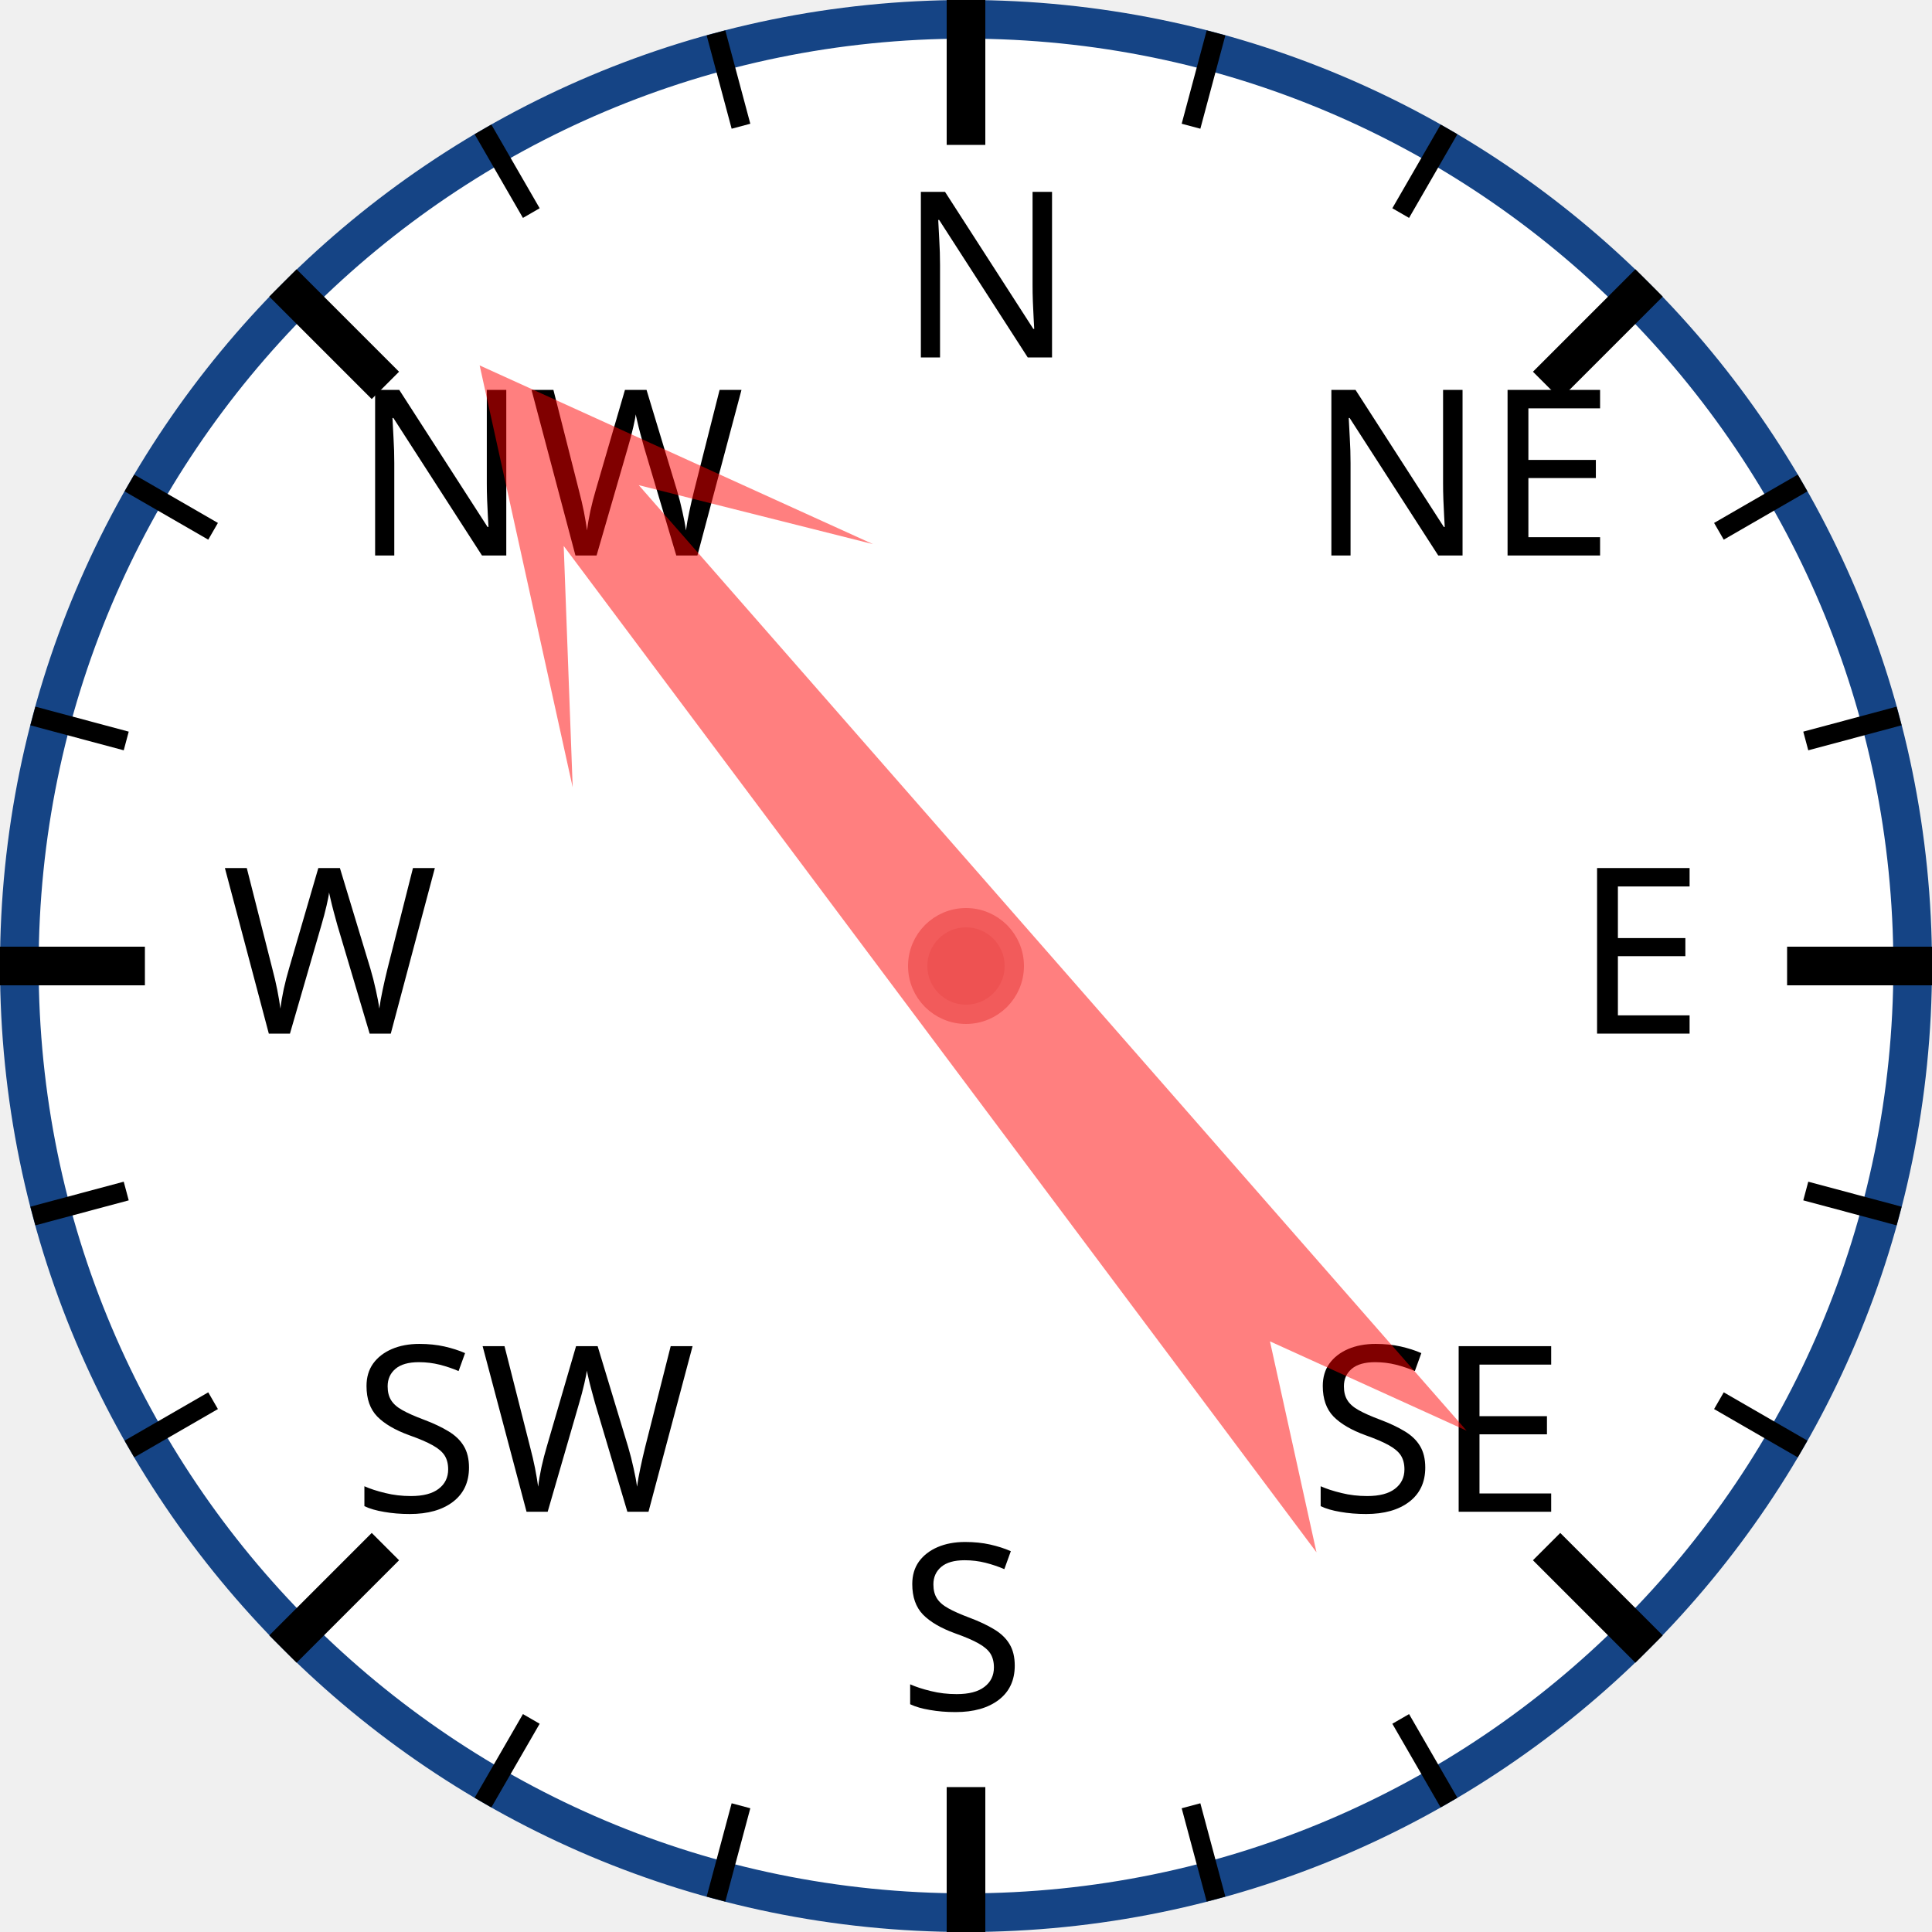
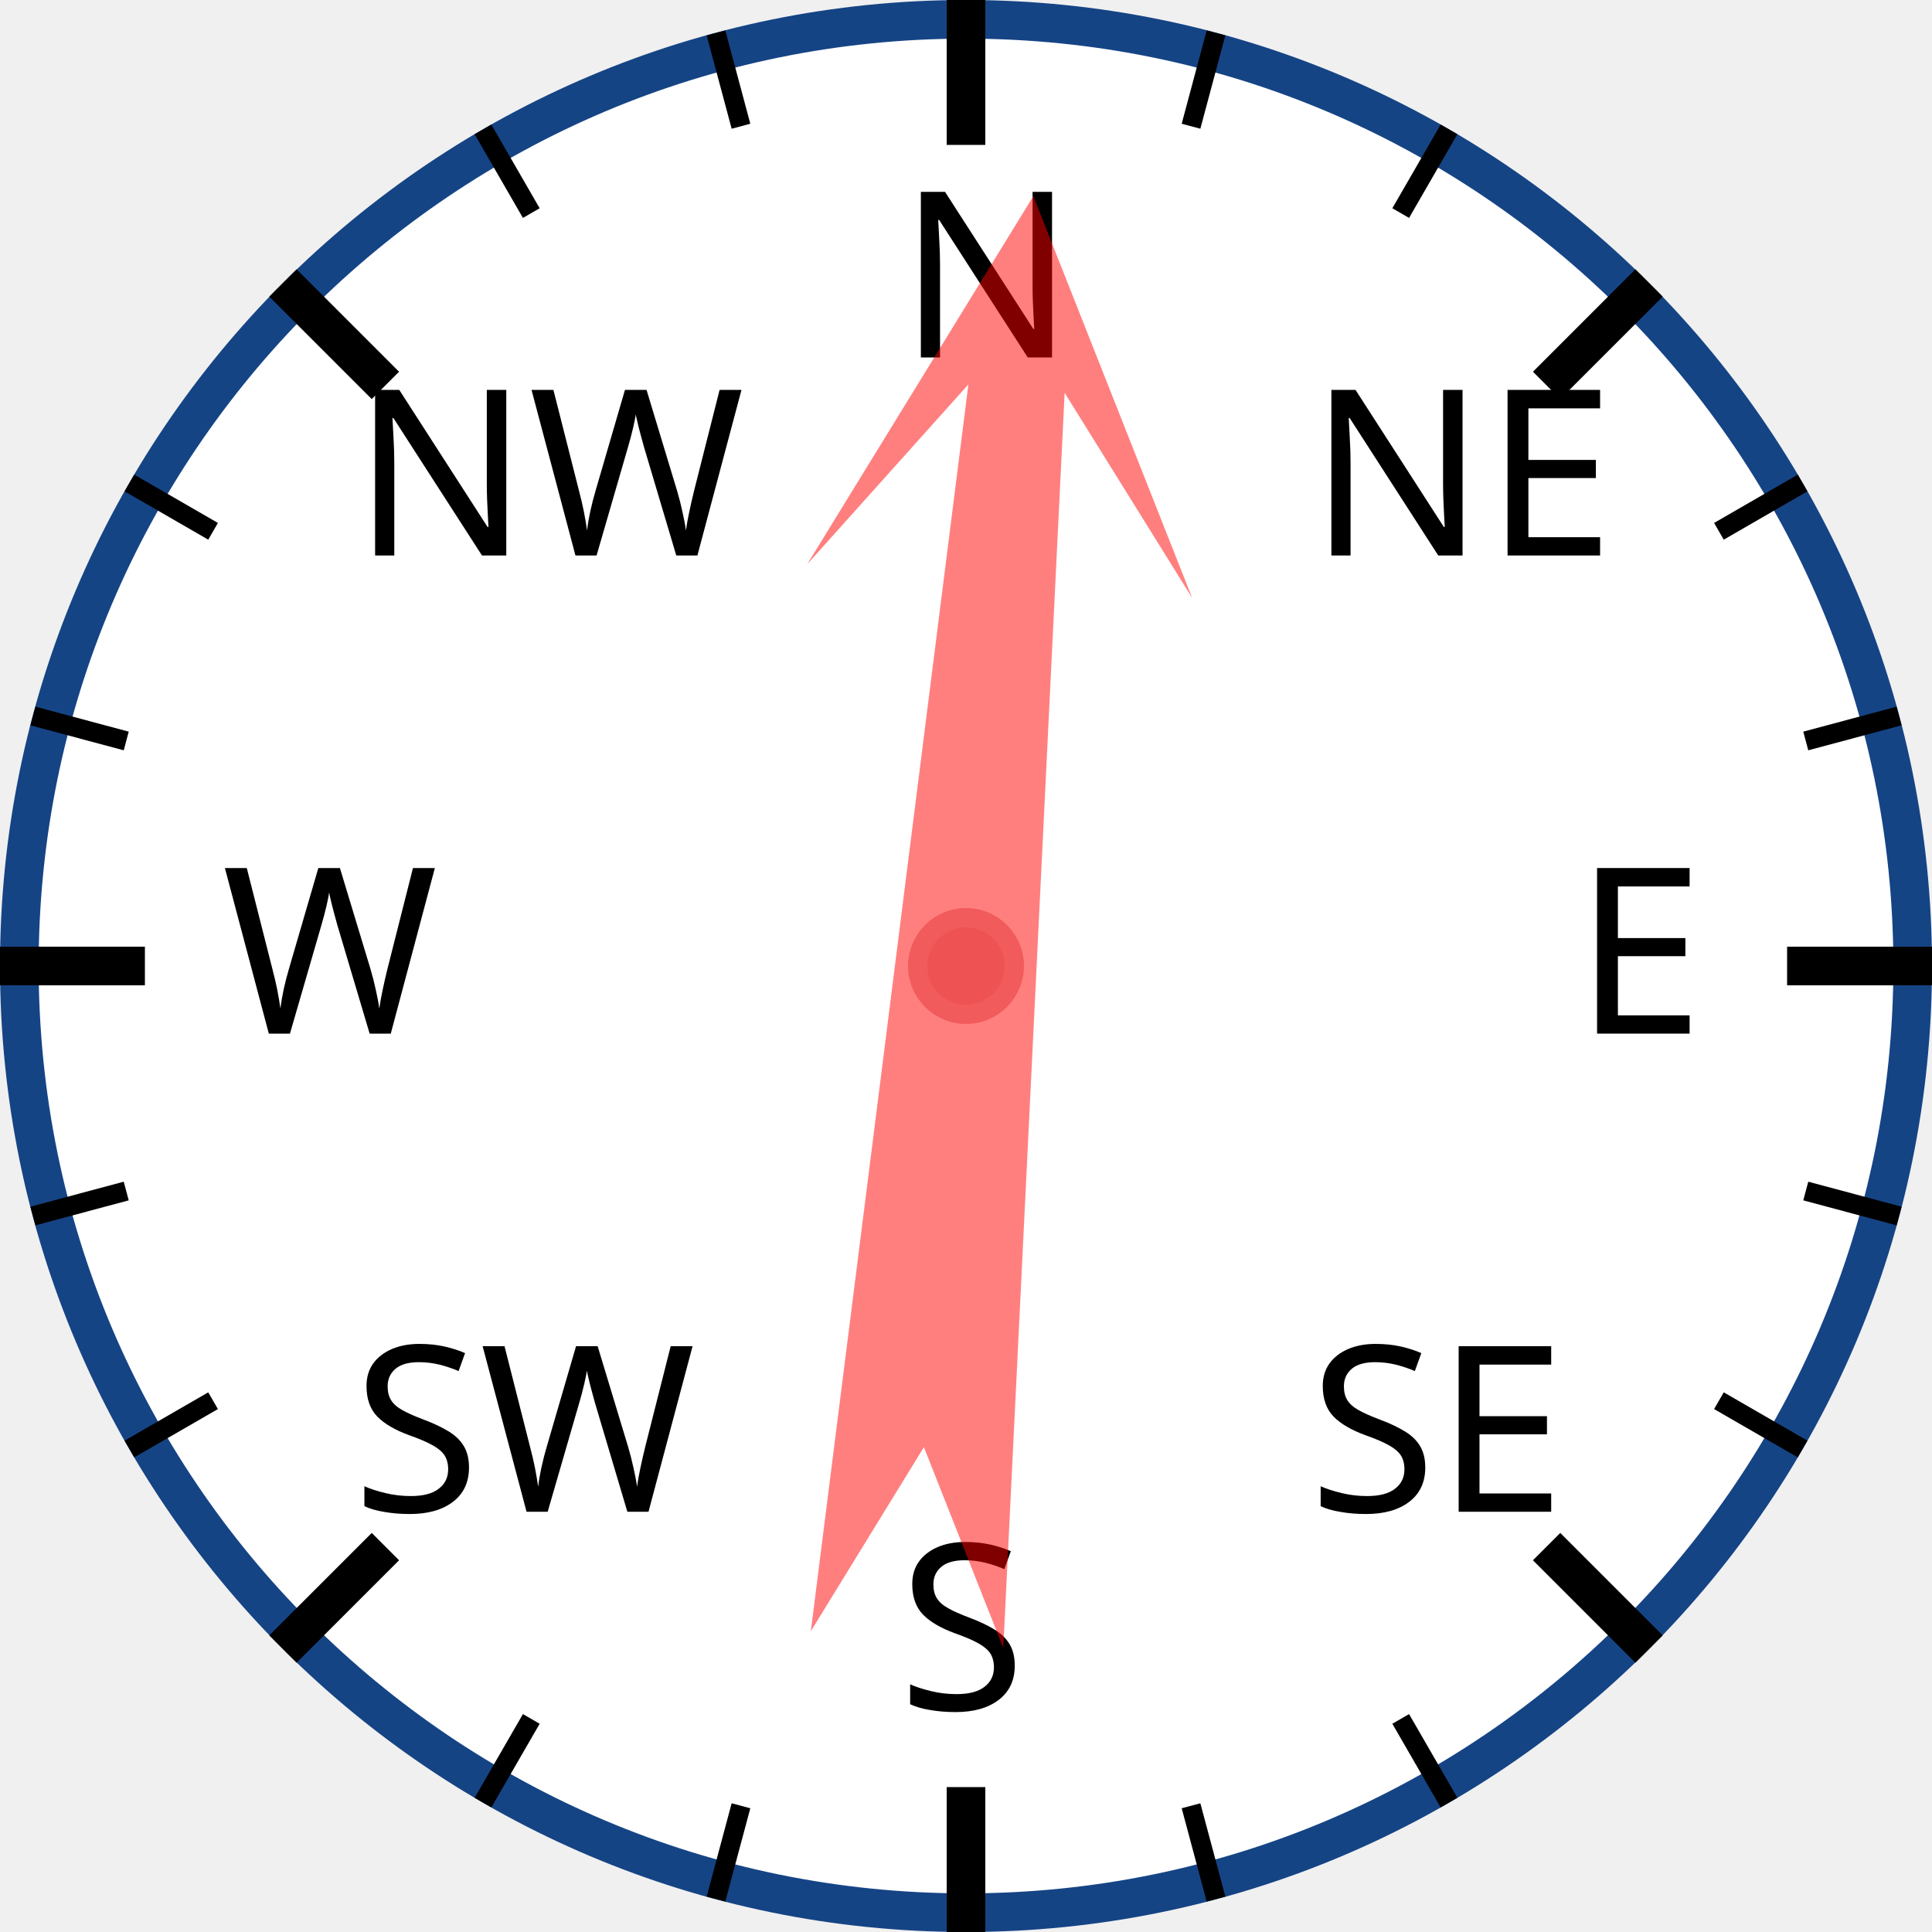
<svg xmlns="http://www.w3.org/2000/svg" width="120px" height="120px" viewBox="0 0 200 200">
  <circle cx="100" cy="100" r="98" style="fill: white; stroke: #154485; stroke-width: 4;" />
  <text x="93.0" y="37.0" style="font-family: sans-serif; font-size: 18pt;">N</text>
  <line x1="100.0" y1="0.0" x2="100.0" y2="15.0" style="stroke: black; stroke-width: 4;" />
  <line x1="74.118" y1="3.407" x2="76.706" y2="13.067" style="stroke: black; stroke-width: 2;" />
  <line x1="50" y1="13.397" x2="55" y2="22.058" style="stroke: black; stroke-width: 2;" />
  <text x="36.503" y="57.503" style="font-family: sans-serif; font-size: 18pt;">NW</text>
  <line x1="29.289" y1="29.289" x2="39.896" y2="39.896" style="stroke: black; stroke-width: 4;" />
  <line x1="13.397" y1="50" x2="22.058" y2="55" style="stroke: black; stroke-width: 2;" />
  <line x1="3.407" y1="74.118" x2="13.067" y2="76.706" style="stroke: black; stroke-width: 2;" />
  <text x="23.0" y="107.0" style="font-family: sans-serif; font-size: 18pt;">W</text>
  <line x1="0.0" y1="100.0" x2="15.0" y2="100.0" style="stroke: black; stroke-width: 4;" />
  <line x1="3.407" y1="125.882" x2="13.067" y2="123.294" style="stroke: black; stroke-width: 2;" />
  <line x1="13.397" y1="150" x2="22.058" y2="145" style="stroke: black; stroke-width: 2;" />
  <text x="36.503" y="156.497" style="font-family: sans-serif; font-size: 18pt;">SW</text>
  <line x1="29.289" y1="170.711" x2="39.896" y2="160.104" style="stroke: black; stroke-width: 4;" />
  <line x1="50" y1="186.603" x2="55" y2="177.942" style="stroke: black; stroke-width: 2;" />
  <line x1="74.118" y1="196.593" x2="76.706" y2="186.933" style="stroke: black; stroke-width: 2;" />
  <text x="93" y="177.0" style="font-family: sans-serif; font-size: 18pt;">S</text>
  <line x1="100" y1="200.0" x2="100" y2="185.0" style="stroke: black; stroke-width: 4;" />
  <line x1="125.882" y1="196.593" x2="123.294" y2="186.933" style="stroke: black; stroke-width: 2;" />
  <line x1="150.0" y1="186.603" x2="145.0" y2="177.942" style="stroke: black; stroke-width: 2;" />
  <text x="135.497" y="156.497" style="font-family: sans-serif; font-size: 18pt;">SE</text>
  <line x1="170.711" y1="170.711" x2="160.104" y2="160.104" style="stroke: black; stroke-width: 4;" />
  <line x1="186.603" y1="150" x2="177.942" y2="145" style="stroke: black; stroke-width: 2;" />
  <line x1="196.593" y1="125.882" x2="186.933" y2="123.294" style="stroke: black; stroke-width: 2;" />
  <text x="163.0" y="107" style="font-family: sans-serif; font-size: 18pt;">E</text>
  <line x1="200.0" y1="100" x2="185.0" y2="100" style="stroke: black; stroke-width: 4;" />
  <line x1="196.593" y1="74.118" x2="186.933" y2="76.706" style="stroke: black; stroke-width: 2;" />
  <line x1="186.603" y1="50" x2="177.942" y2="55" style="stroke: black; stroke-width: 2;" />
  <text x="135.497" y="57.503" style="font-family: sans-serif; font-size: 18pt;">NE</text>
  <line x1="170.711" y1="29.289" x2="160.104" y2="39.896" style="stroke: black; stroke-width: 4;" />
  <line x1="150" y1="13.397" x2="145" y2="22.058" style="stroke: black; stroke-width: 2;" />
  <line x1="125.882" y1="3.407" x2="123.294" y2="13.067" style="stroke: black; stroke-width: 2;" />
-   <polygon points="100 20 120 60 105 40 110 170 100 150 90 170 95 40 80 60" style="fill: red; fill-opacity: 0.5;" transform="rotate(321,100,100)" />
+   <polygon points="100 20 120 60 105 40 110 170 100 150 90 170 95 40 80 60" style="fill: red; fill-opacity: 0.5;" transform="rotate(5,100,100)" />
  <circle cx="100" cy="100" r="5" style="fill: #EE5252; stroke: #F25B5B; stroke-width: 2;" />
</svg>
